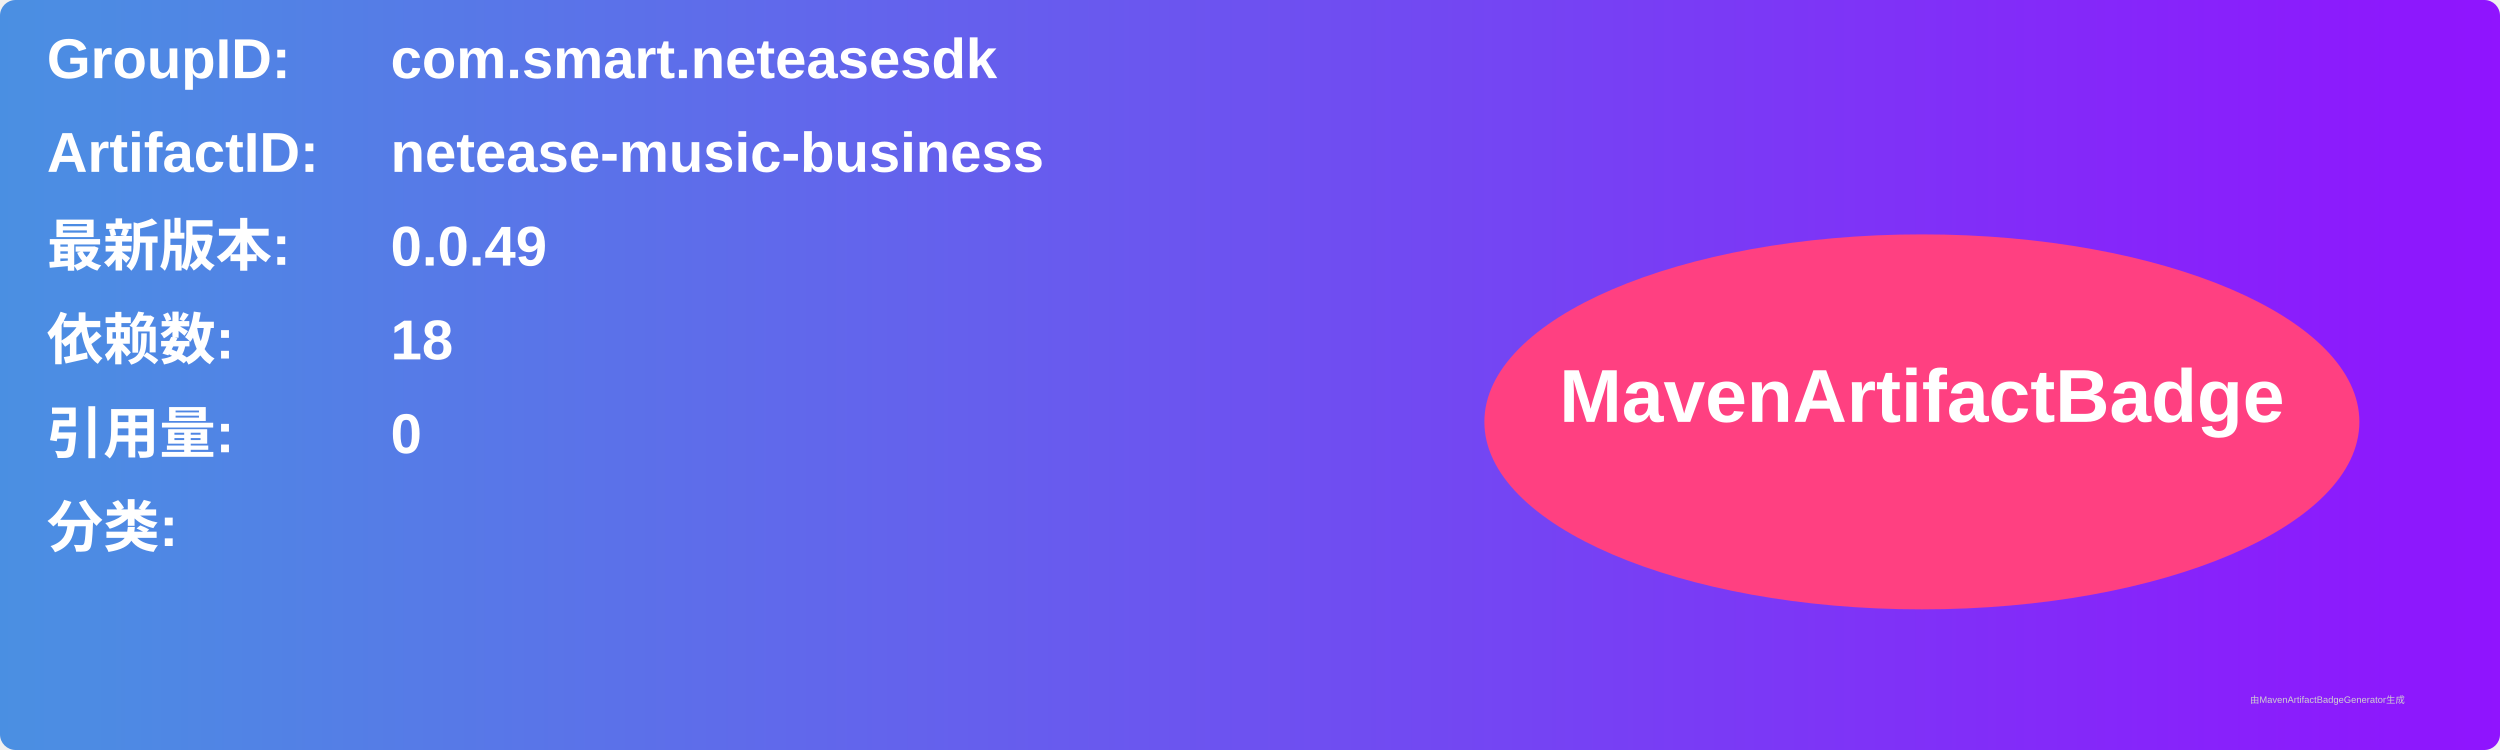
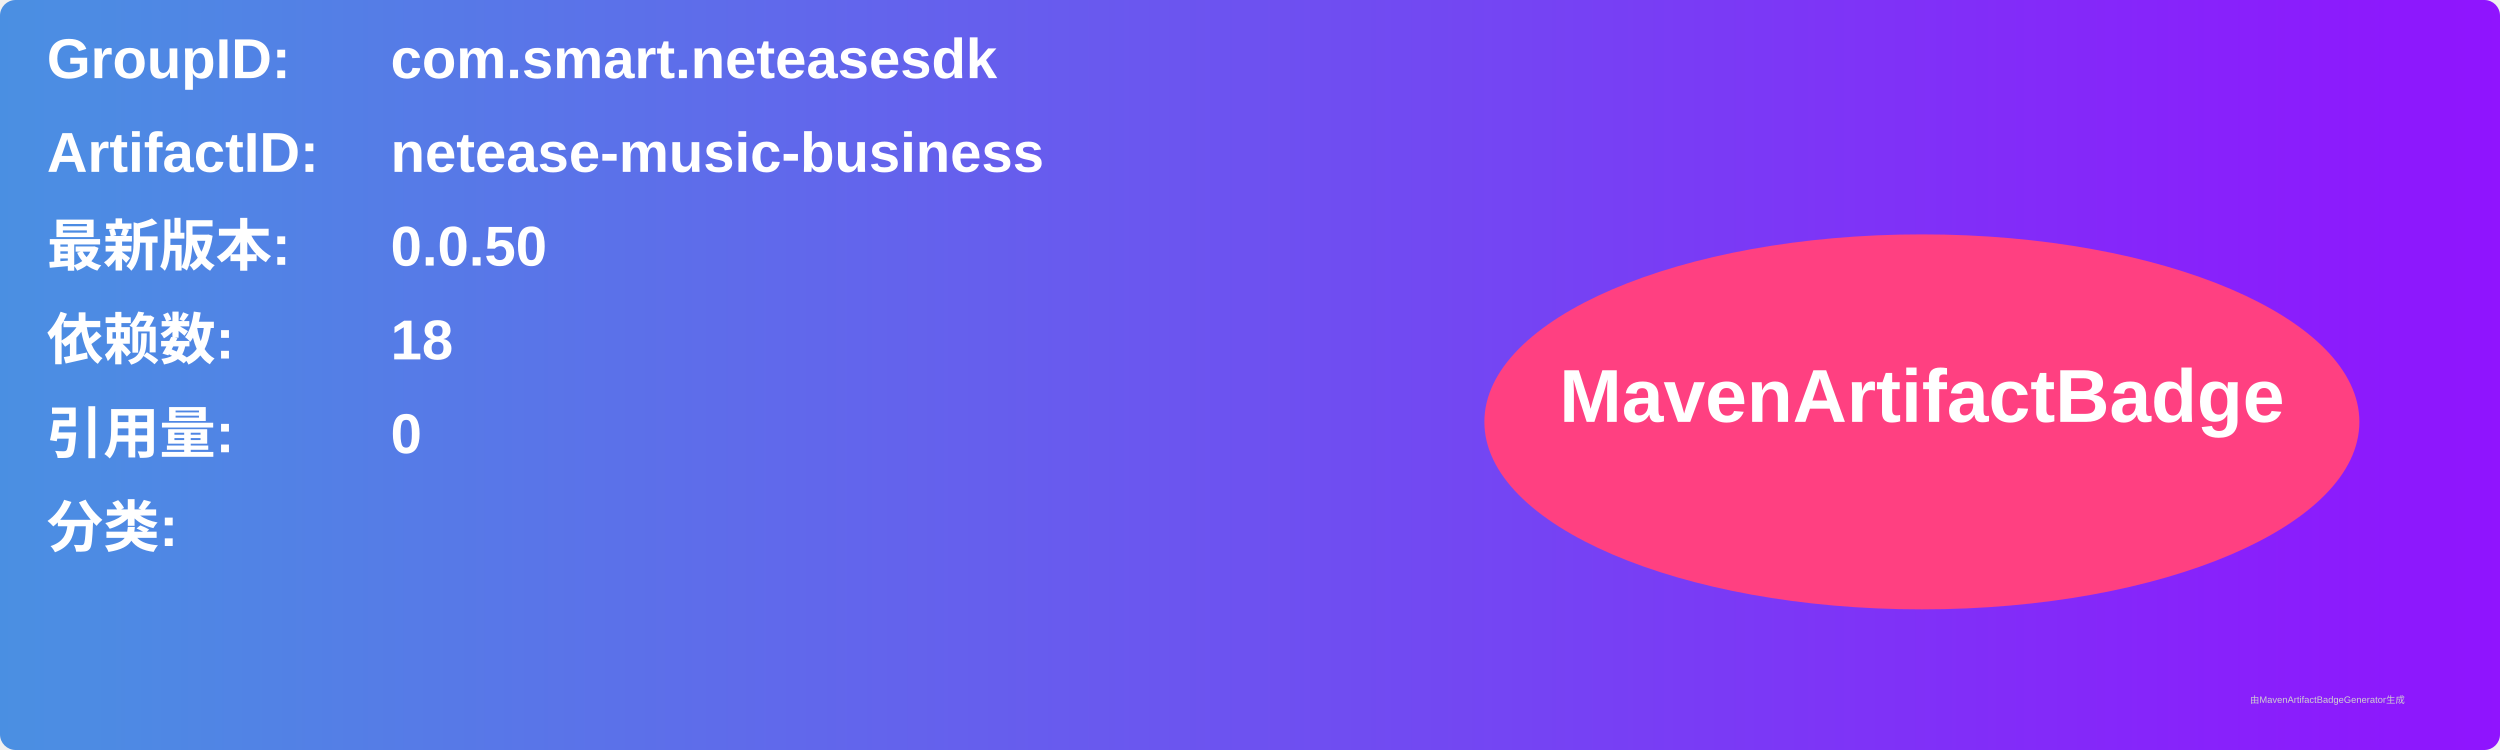
<svg xmlns="http://www.w3.org/2000/svg" width="800" height="240" viewBox="0 0 800 240">
  <linearGradient id="grad" x1="0%" y1="0%" x2="100%" y2="0%">
    <stop offset="0%" stop-color="#4a90e2" />
    <stop offset="100%" stop-color="#9013fe" />
  </linearGradient>
  <rect width="100%" height="100%" rx="5" ry="5" fill="url(#grad)" />
  <g transform="translate(15, 15)">
    <text x="0" y="10" font-family="Arial" font-size="18" fill="white" font-weight="bold" width="260">GroupID:</text>
    <text x="110" y="10" font-family="Arial" font-size="18" fill="white" font-weight="bold" width="460">com.smart.neteasesdk</text>
    <text x="0" y="40" font-family="Arial" font-size="18" fill="white" font-weight="bold" width="260">ArtifactID:</text>
    <text x="110" y="40" font-family="Arial" font-size="18" fill="white" font-weight="bold" width="460">netease-music-business</text>
    <text x="0" y="70" font-family="Arial" font-size="18" fill="white" font-weight="bold">最新版本:</text>
    <text x="110" y="70" font-family="Arial" font-size="18" fill="white" font-weight="bold">
-       <tspan font-weight="bold">0.0.49</tspan>
+       <tspan font-weight="bold">0.0.50</tspan>
    </text>
    <text x="0" y="100" font-family="Arial" font-size="18" fill="white" font-weight="bold">依赖数: </text>
    <text x="110" y="100" font-family="Arial" font-size="18" fill="white">
      <tspan font-weight="bold">18</tspan>
    </text>
    <text x="0" y="130" font-family="Arial" font-size="18" fill="white" font-weight="bold">引用量: </text>
    <text x="110" y="130" font-family="Arial" font-size="18" fill="white">
      <tspan font-weight="bold">0</tspan>
    </text>
    <text x="0" y="160" font-family="Arial" font-size="18" fill="white" font-weight="bold">分类:</text>
    <text x="10" y="190" font-family="Arial" font-size="10" fill="white">
      <tspan font-weight="bold" />
    </text>
    <ellipse cx="600" cy="120" rx="140" ry="60" fill="#ff4081" />
    <text x="600" y="120" text-anchor="middle" font-family="Arial" font-size="24" fill="white" font-weight="bold">MavenArtifactBadge</text>
  </g>
  <text x="720" y="225" font-family="Arial" font-size="3" fill="#d0d0d0">由MavenArtifactBadgeGenerator生成</text>
</svg>
